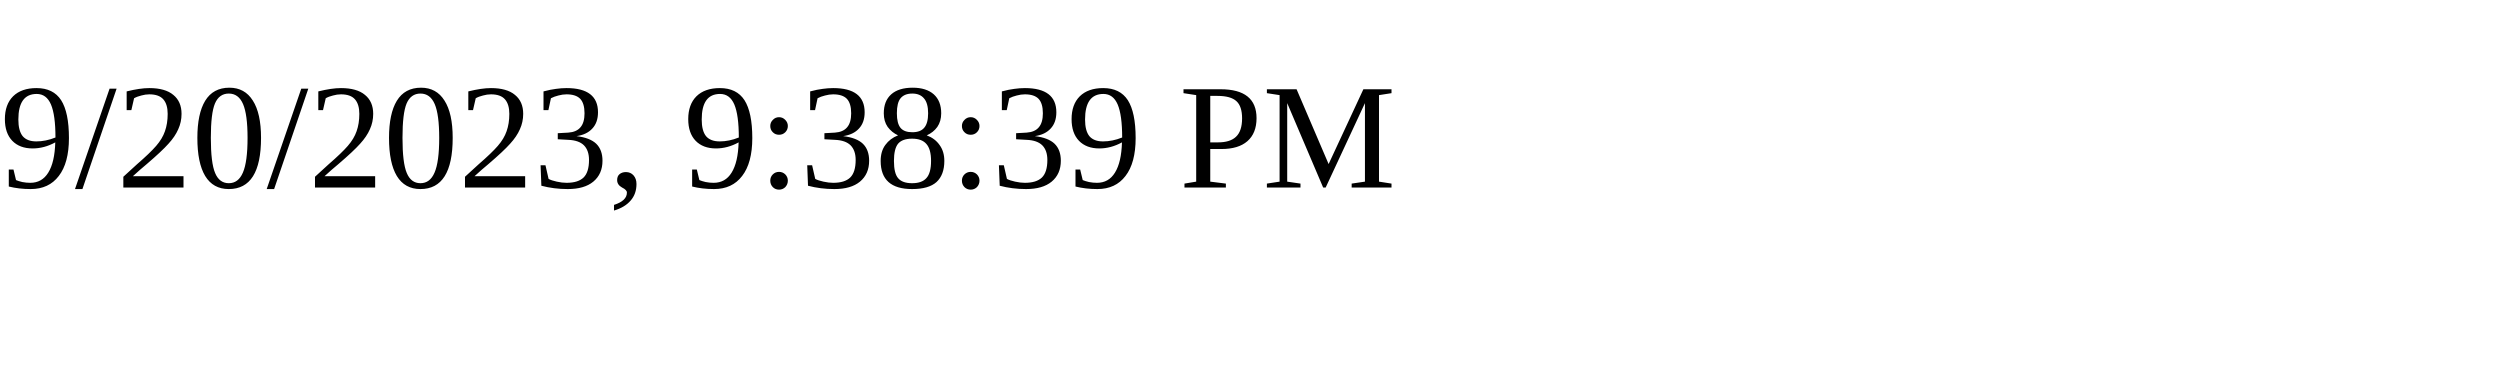
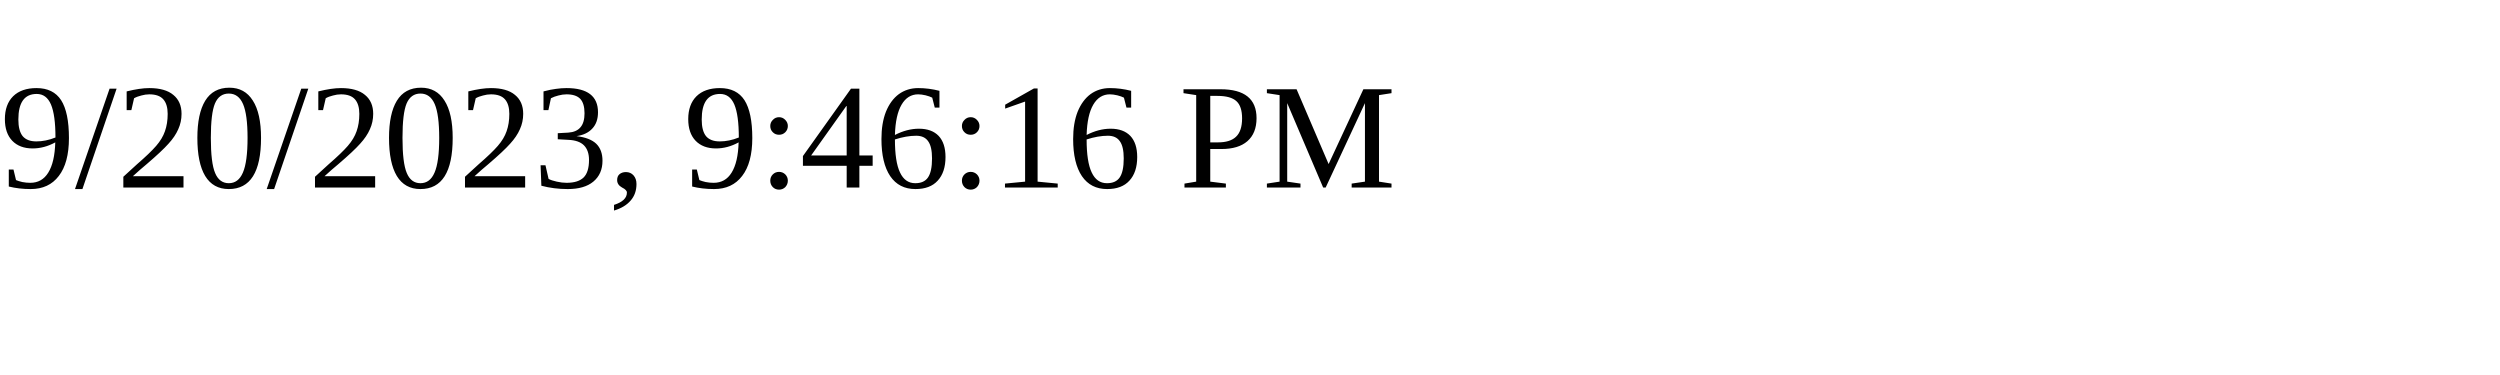
<svg xmlns="http://www.w3.org/2000/svg" height="30" width="200">
-   <text x="0" y="15">9/20/2023, 9:38:39 PM</text>
+   <text x="0" y="15">9/20/2023, 9:46:16 PM</text>
</svg>
